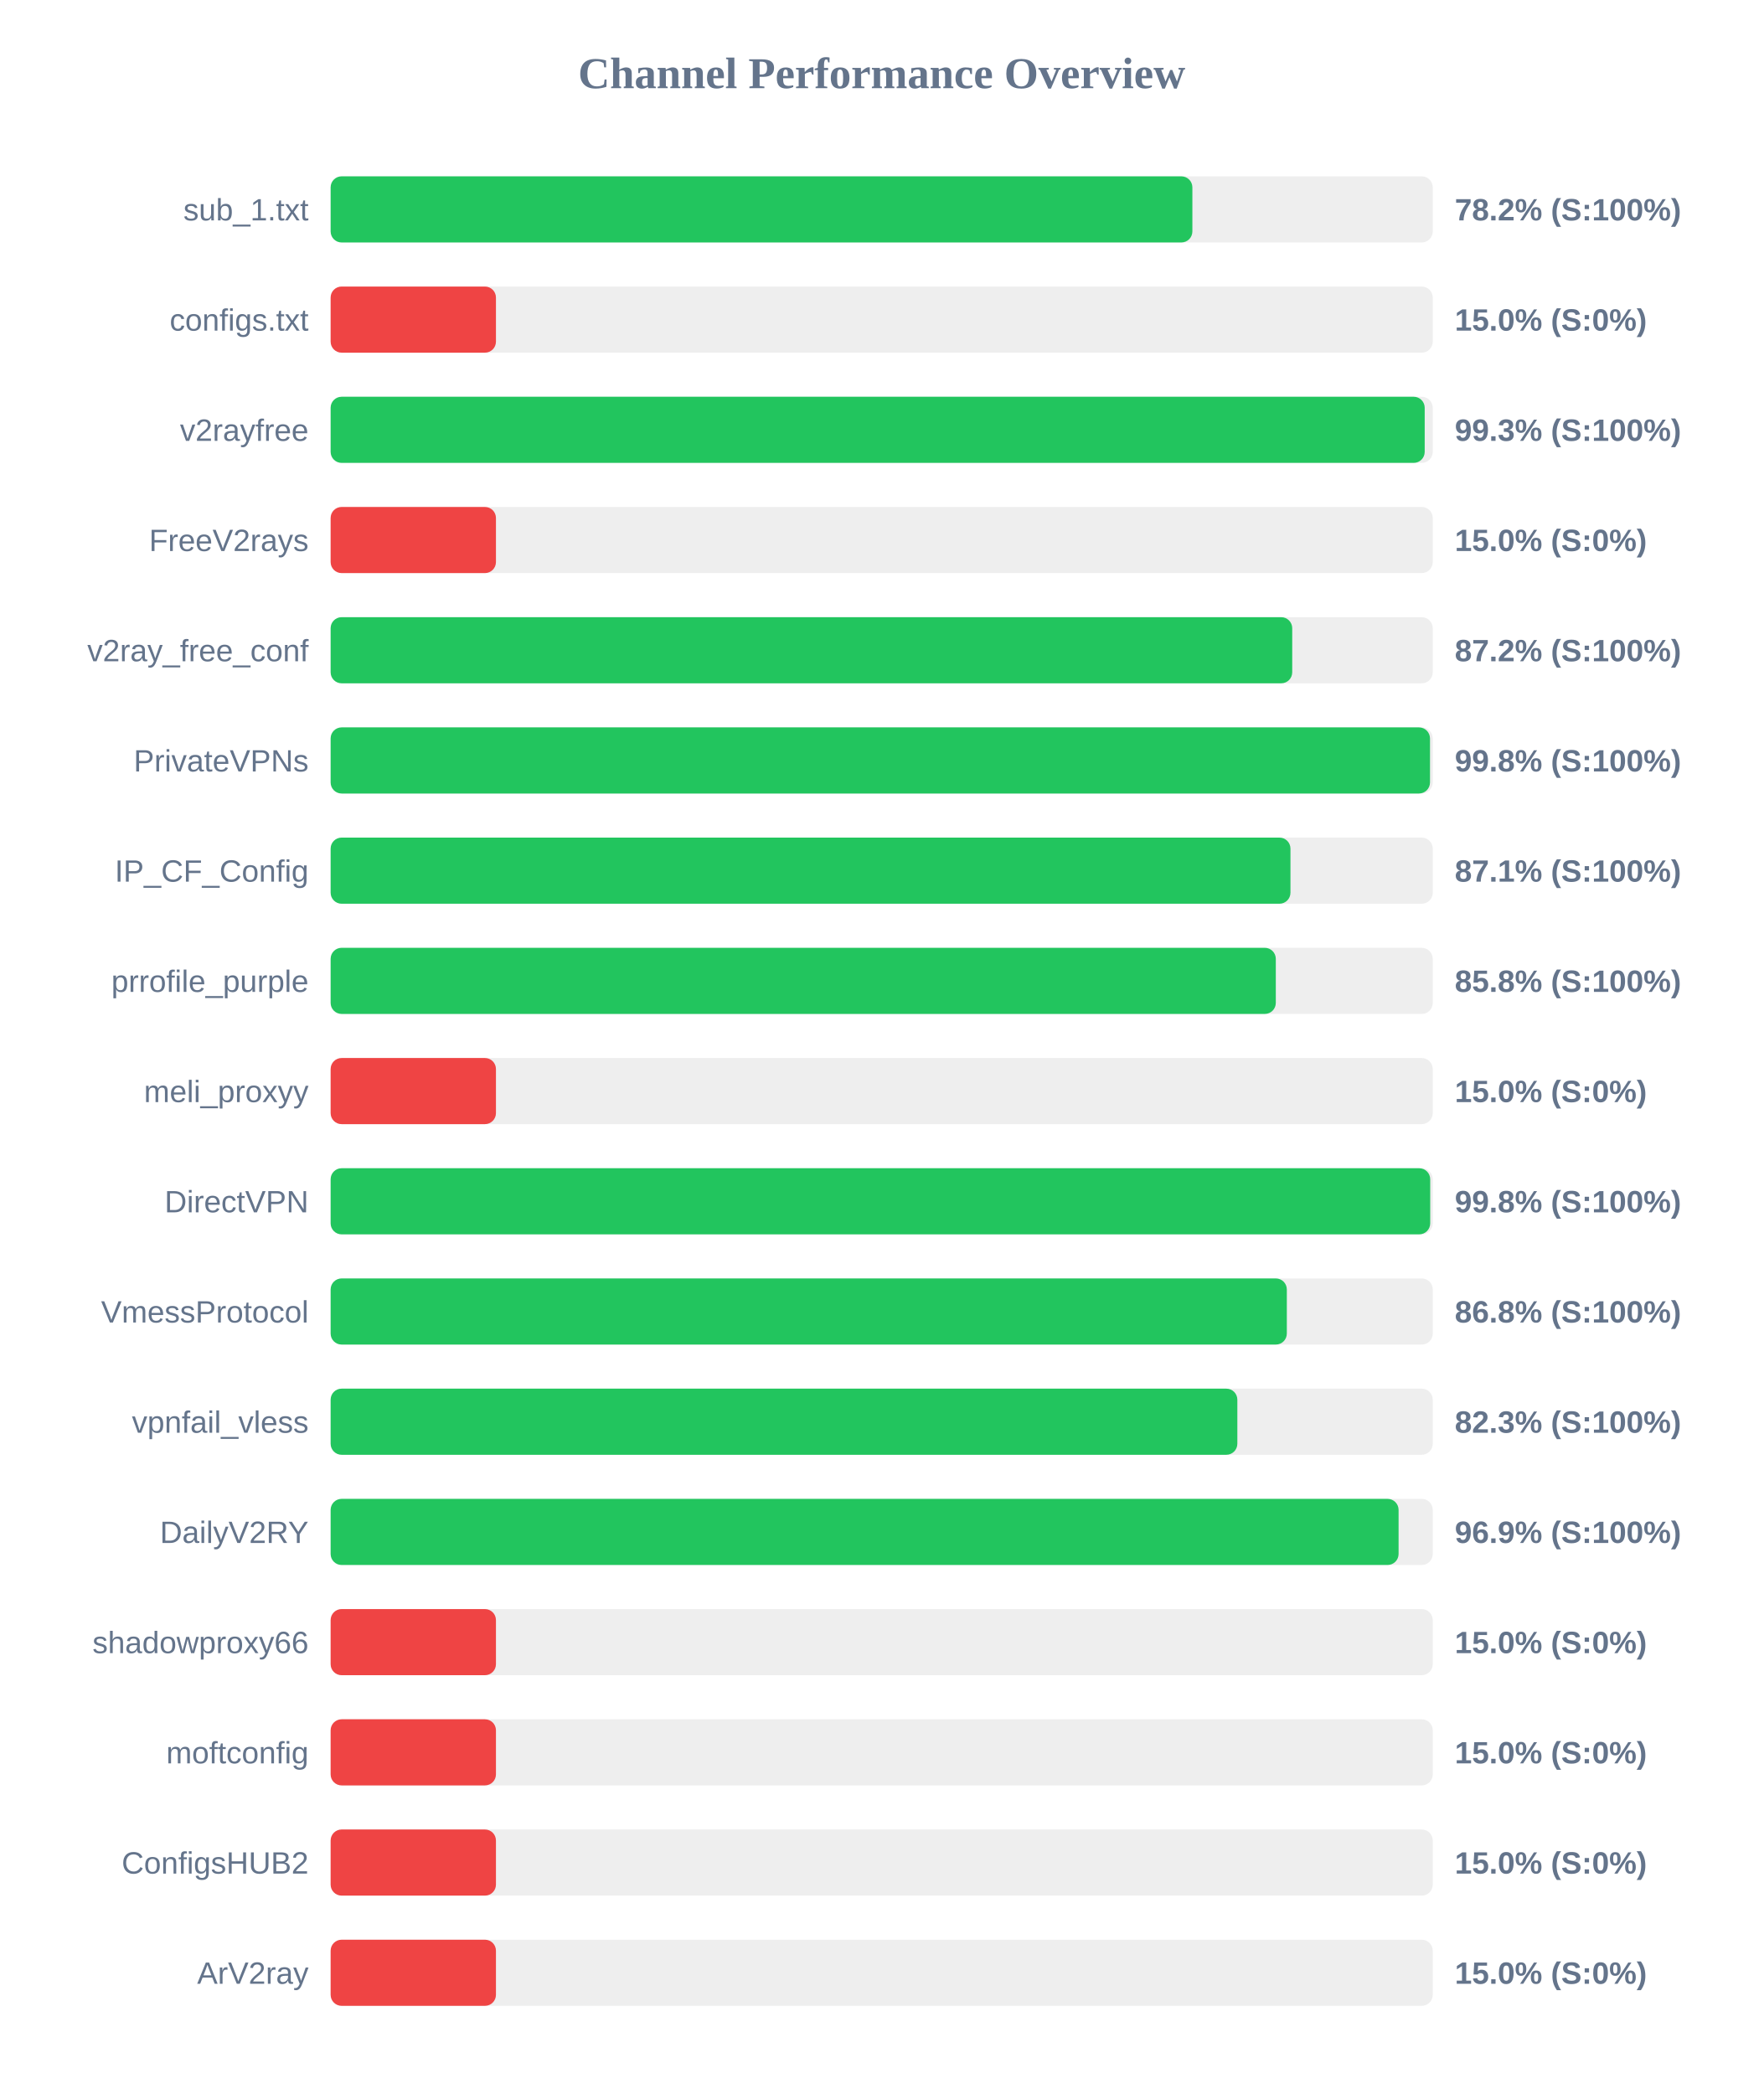
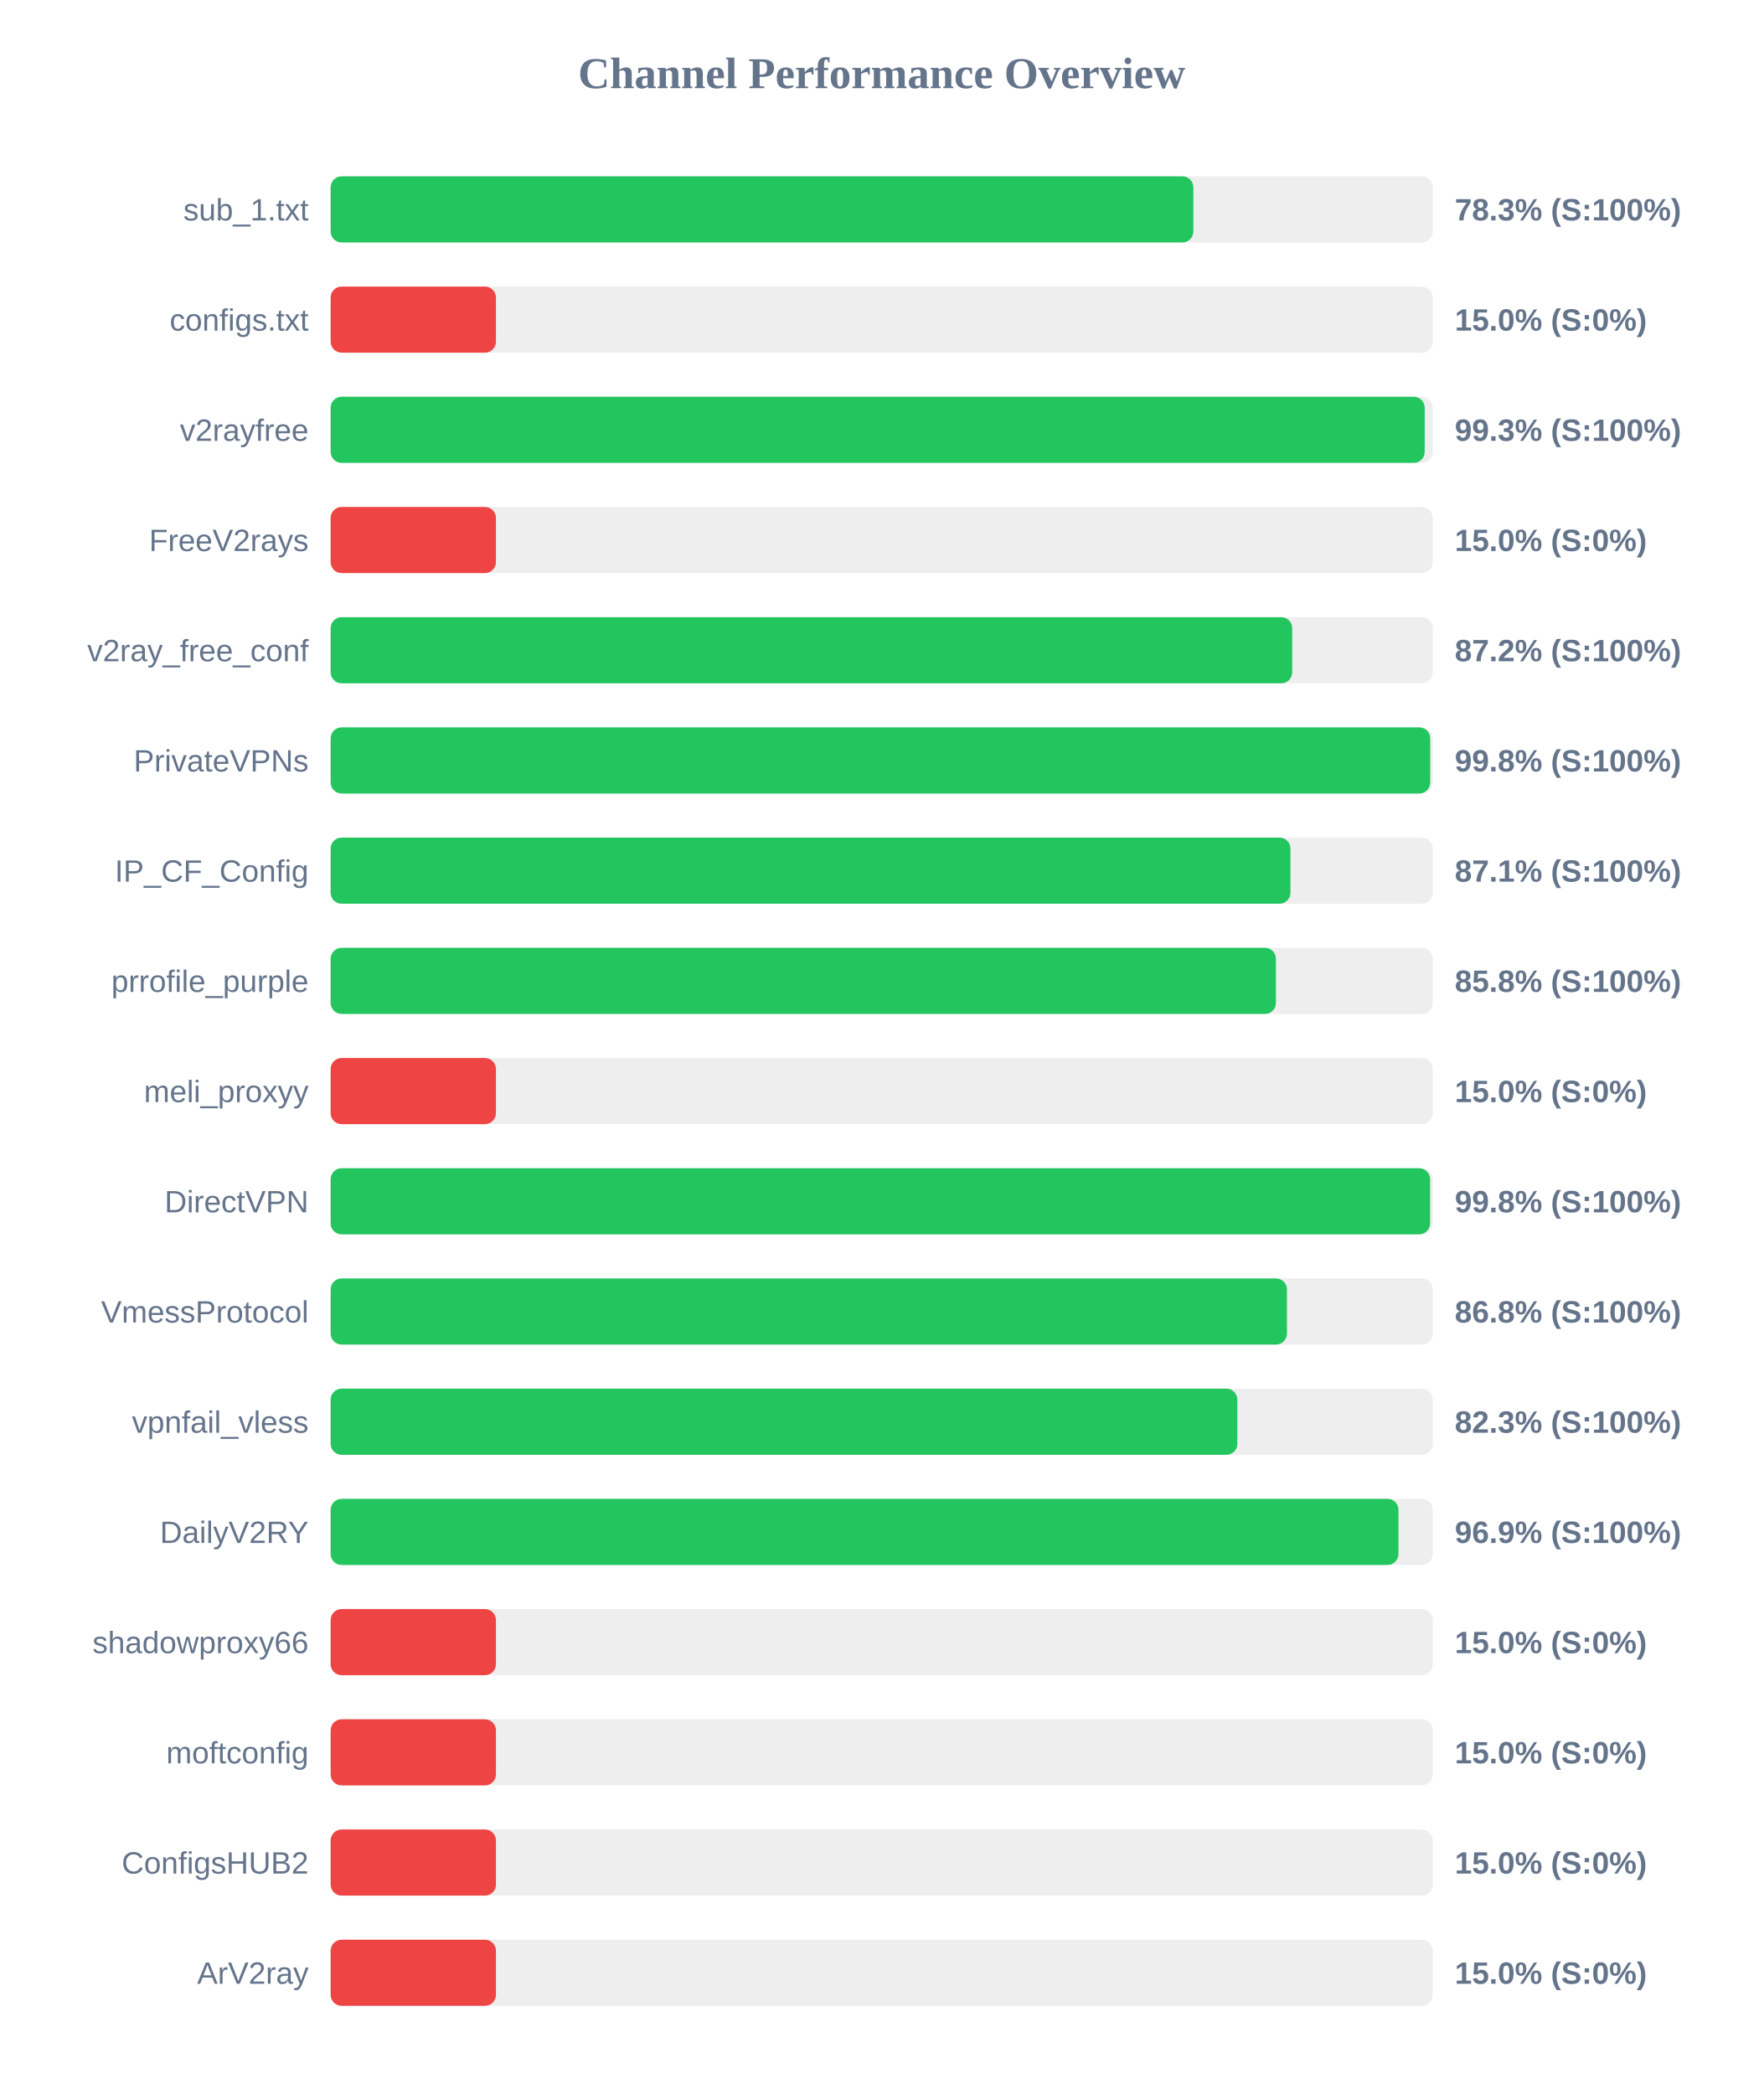
<svg xmlns="http://www.w3.org/2000/svg" width="800" height="950" version="1.1">
  <style>
        .row { font: 14px Arial; fill: #64748b; }
        .score { font: bold 14px Arial; fill: #64748b; }
    </style>
  <text x="400" y="40" text-anchor="middle" font-size="20px" font-weight="bold" fill="#64748b">Channel Performance Overview</text>
  <rect x="150" y="80" width="500" height="30" fill="#eee" rx="5" />
-   <rect x="150" y="80" width="390.95" height="30" fill="#22c55e" rx="5" />
+   <rect x="150" y="80" width="391.4" height="30" fill="#22c55e" rx="5" />
  <text x="140" y="100" text-anchor="end" class="row">sub_1.txt</text>
-   <text x="660" y="100" text-anchor="start" class="score">78.2% (S:100%)</text>
+   <text x="660" y="100" text-anchor="start" class="score">78.3% (S:100%)</text>
  <rect x="150" y="130" width="500" height="30" fill="#eee" rx="5" />
  <rect x="150" y="130" width="75.0" height="30" fill="#ef4444" rx="5" />
  <text x="140" y="150" text-anchor="end" class="row">configs.txt</text>
  <text x="660" y="150" text-anchor="start" class="score">15.0% (S:0%)</text>
  <rect x="150" y="180" width="500" height="30" fill="#eee" rx="5" />
  <rect x="150" y="180" width="496.35" height="30" fill="#22c55e" rx="5" />
  <text x="140" y="200" text-anchor="end" class="row">v2rayfree</text>
  <text x="660" y="200" text-anchor="start" class="score">99.3% (S:100%)</text>
  <rect x="150" y="230" width="500" height="30" fill="#eee" rx="5" />
  <rect x="150" y="230" width="75.0" height="30" fill="#ef4444" rx="5" />
  <text x="140" y="250" text-anchor="end" class="row">FreeV2rays</text>
  <text x="660" y="250" text-anchor="start" class="score">15.0% (S:0%)</text>
  <rect x="150" y="280" width="500" height="30" fill="#eee" rx="5" />
  <rect x="150" y="280" width="436.25" height="30" fill="#22c55e" rx="5" />
  <text x="140" y="300" text-anchor="end" class="row">v2ray_free_conf</text>
  <text x="660" y="300" text-anchor="start" class="score">87.2% (S:100%)</text>
  <rect x="150" y="330" width="500" height="30" fill="#eee" rx="5" />
-   <rect x="150" y="330" width="498.75" height="30" fill="#22c55e" rx="5" />
+   <rect x="150" y="330" width="498.85" height="30" fill="#22c55e" rx="5" />
  <text x="140" y="350" text-anchor="end" class="row">PrivateVPNs</text>
  <text x="660" y="350" text-anchor="start" class="score">99.8% (S:100%)</text>
  <rect x="150" y="380" width="500" height="30" fill="#eee" rx="5" />
  <rect x="150" y="380" width="435.45" height="30" fill="#22c55e" rx="5" />
  <text x="140" y="400" text-anchor="end" class="row">IP_CF_Config</text>
  <text x="660" y="400" text-anchor="start" class="score">87.1% (S:100%)</text>
  <rect x="150" y="430" width="500" height="30" fill="#eee" rx="5" />
-   <rect x="150" y="430" width="428.8" height="30" fill="#22c55e" rx="5" />
+   <rect x="150" y="430" width="428.85" height="30" fill="#22c55e" rx="5" />
  <text x="140" y="450" text-anchor="end" class="row">prrofile_purple</text>
  <text x="660" y="450" text-anchor="start" class="score">85.8% (S:100%)</text>
  <rect x="150" y="480" width="500" height="30" fill="#eee" rx="5" />
  <rect x="150" y="480" width="75.0" height="30" fill="#ef4444" rx="5" />
  <text x="140" y="500" text-anchor="end" class="row">meli_proxyy</text>
  <text x="660" y="500" text-anchor="start" class="score">15.0% (S:0%)</text>
  <rect x="150" y="530" width="500" height="30" fill="#eee" rx="5" />
-   <rect x="150" y="530" width="498.85" height="30" fill="#22c55e" rx="5" />
+   <rect x="150" y="530" width="498.8" height="30" fill="#22c55e" rx="5" />
  <text x="140" y="550" text-anchor="end" class="row">DirectVPN</text>
  <text x="660" y="550" text-anchor="start" class="score">99.8% (S:100%)</text>
  <rect x="150" y="580" width="500" height="30" fill="#eee" rx="5" />
-   <rect x="150" y="580" width="433.8" height="30" fill="#22c55e" rx="5" />
+   <rect x="150" y="580" width="433.85" height="30" fill="#22c55e" rx="5" />
  <text x="140" y="600" text-anchor="end" class="row">VmessProtocol</text>
  <text x="660" y="600" text-anchor="start" class="score">86.8% (S:100%)</text>
  <rect x="150" y="630" width="500" height="30" fill="#eee" rx="5" />
  <rect x="150" y="630" width="411.35" height="30" fill="#22c55e" rx="5" />
  <text x="140" y="650" text-anchor="end" class="row">vpnfail_vless</text>
  <text x="660" y="650" text-anchor="start" class="score">82.3% (S:100%)</text>
  <rect x="150" y="680" width="500" height="30" fill="#eee" rx="5" />
-   <rect x="150" y="680" width="484.5" height="30" fill="#22c55e" rx="5" />
+   <rect x="150" y="680" width="484.45" height="30" fill="#22c55e" rx="5" />
  <text x="140" y="700" text-anchor="end" class="row">DailyV2RY</text>
  <text x="660" y="700" text-anchor="start" class="score">96.9% (S:100%)</text>
  <rect x="150" y="730" width="500" height="30" fill="#eee" rx="5" />
  <rect x="150" y="730" width="75.0" height="30" fill="#ef4444" rx="5" />
  <text x="140" y="750" text-anchor="end" class="row">shadowproxy66</text>
  <text x="660" y="750" text-anchor="start" class="score">15.0% (S:0%)</text>
  <rect x="150" y="780" width="500" height="30" fill="#eee" rx="5" />
  <rect x="150" y="780" width="75.0" height="30" fill="#ef4444" rx="5" />
  <text x="140" y="800" text-anchor="end" class="row">moftconfig</text>
  <text x="660" y="800" text-anchor="start" class="score">15.0% (S:0%)</text>
  <rect x="150" y="830" width="500" height="30" fill="#eee" rx="5" />
  <rect x="150" y="830" width="75.0" height="30" fill="#ef4444" rx="5" />
  <text x="140" y="850" text-anchor="end" class="row">ConfigsHUB2</text>
  <text x="660" y="850" text-anchor="start" class="score">15.0% (S:0%)</text>
  <rect x="150" y="880" width="500" height="30" fill="#eee" rx="5" />
  <rect x="150" y="880" width="75.0" height="30" fill="#ef4444" rx="5" />
  <text x="140" y="900" text-anchor="end" class="row">ArV2ray</text>
  <text x="660" y="900" text-anchor="start" class="score">15.0% (S:0%)</text>
</svg>
